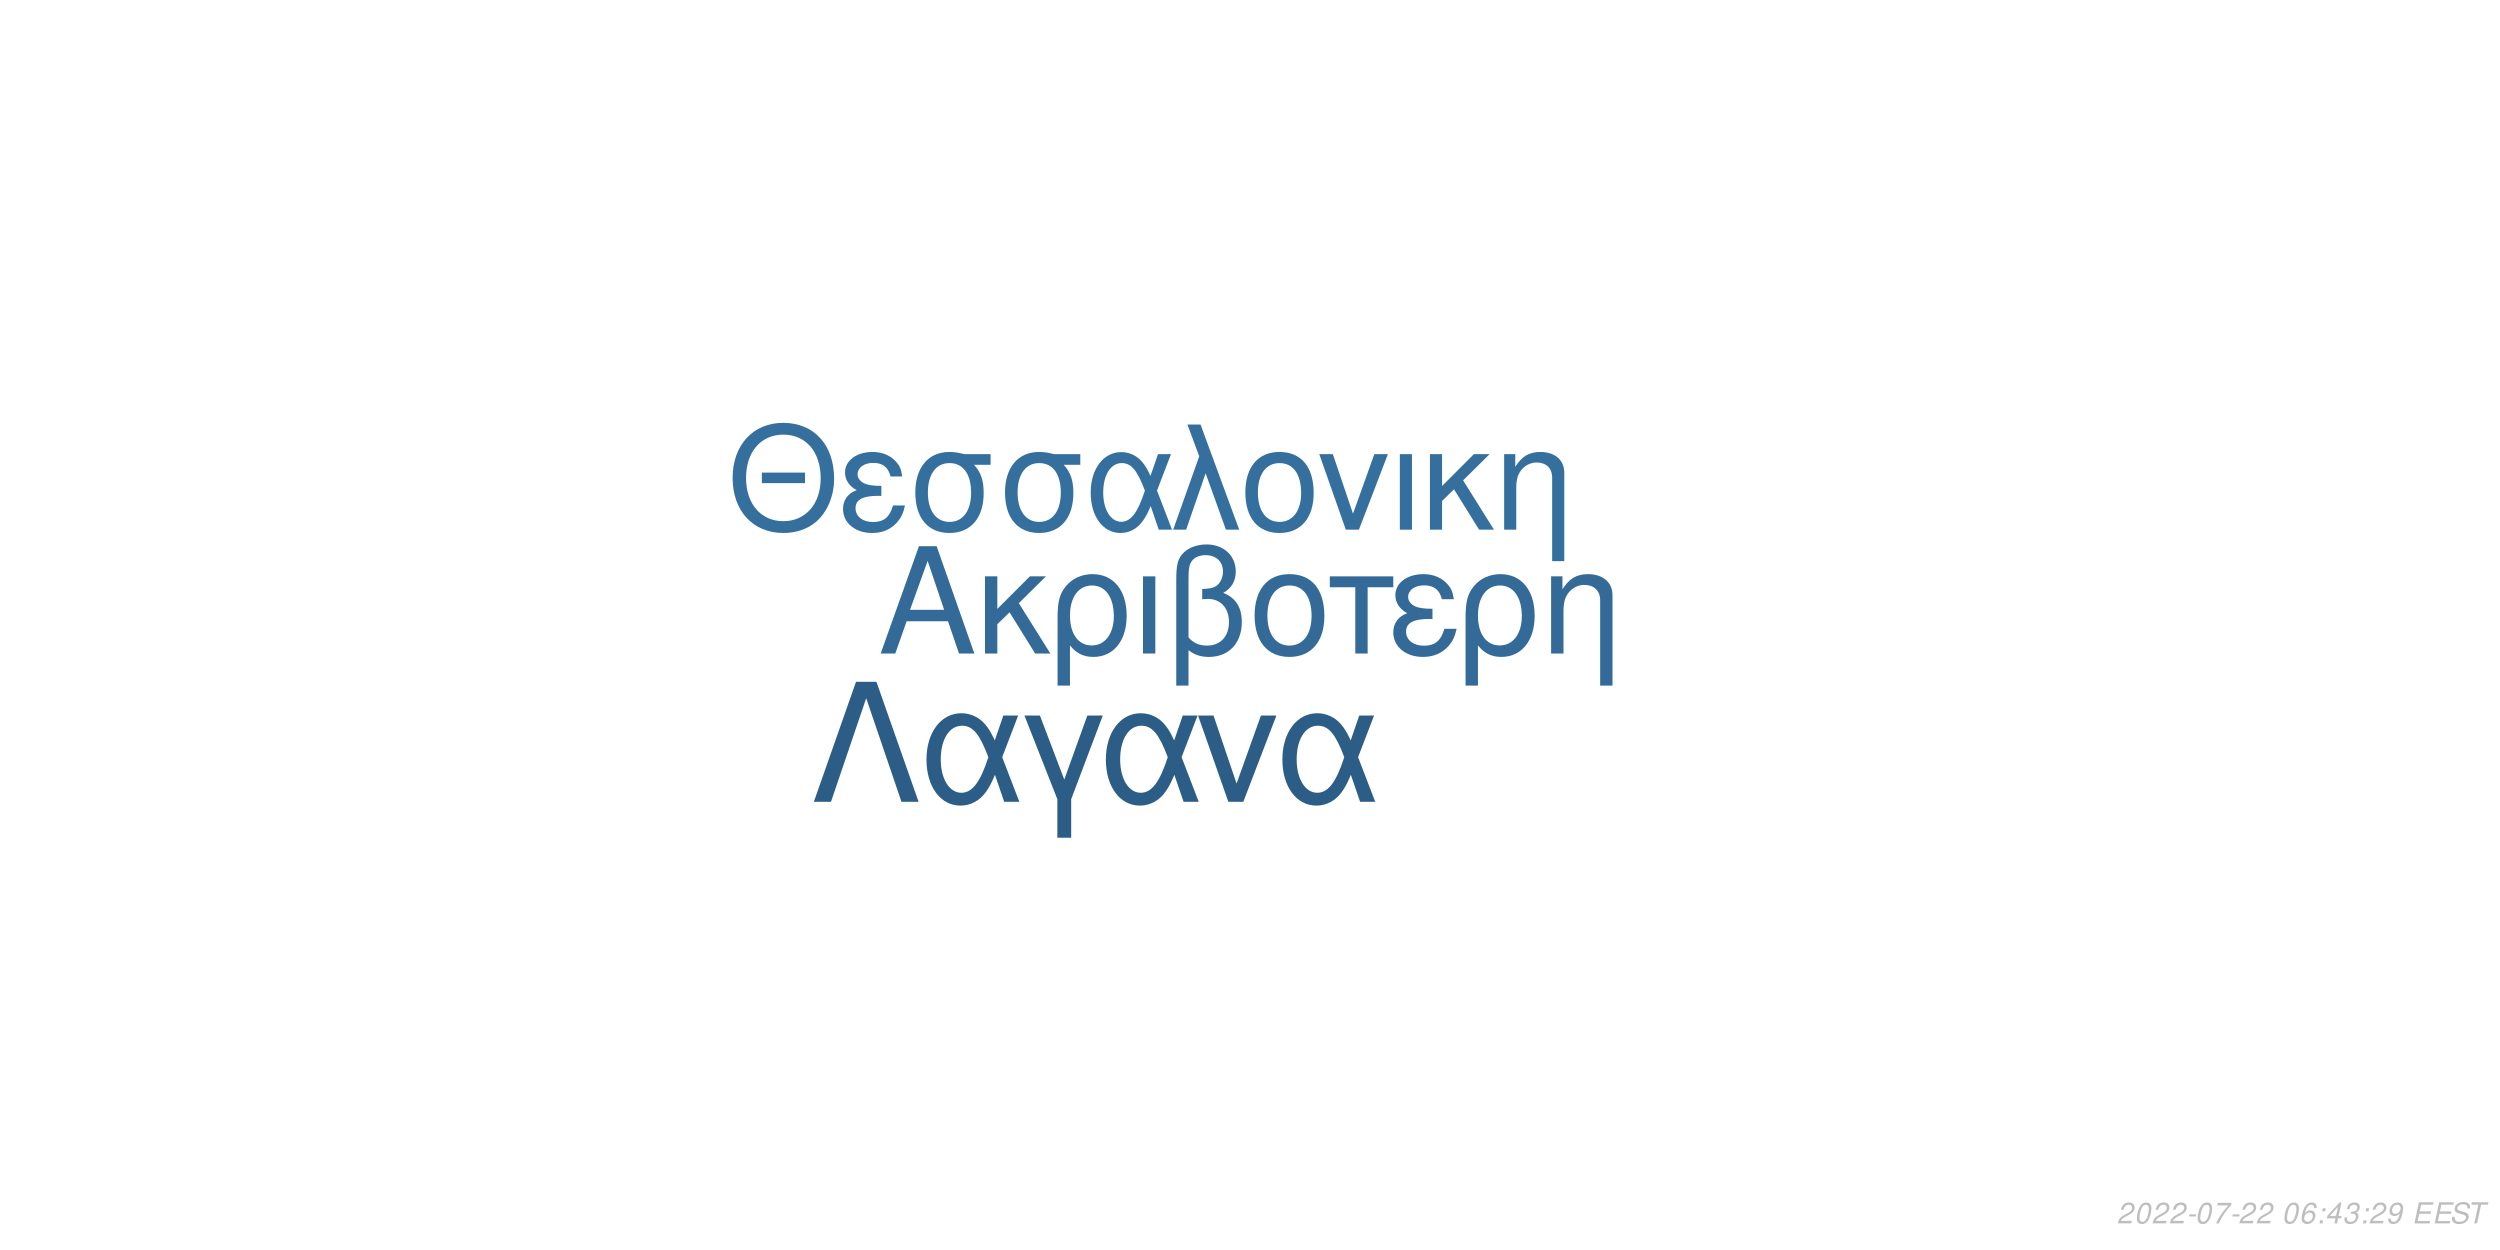
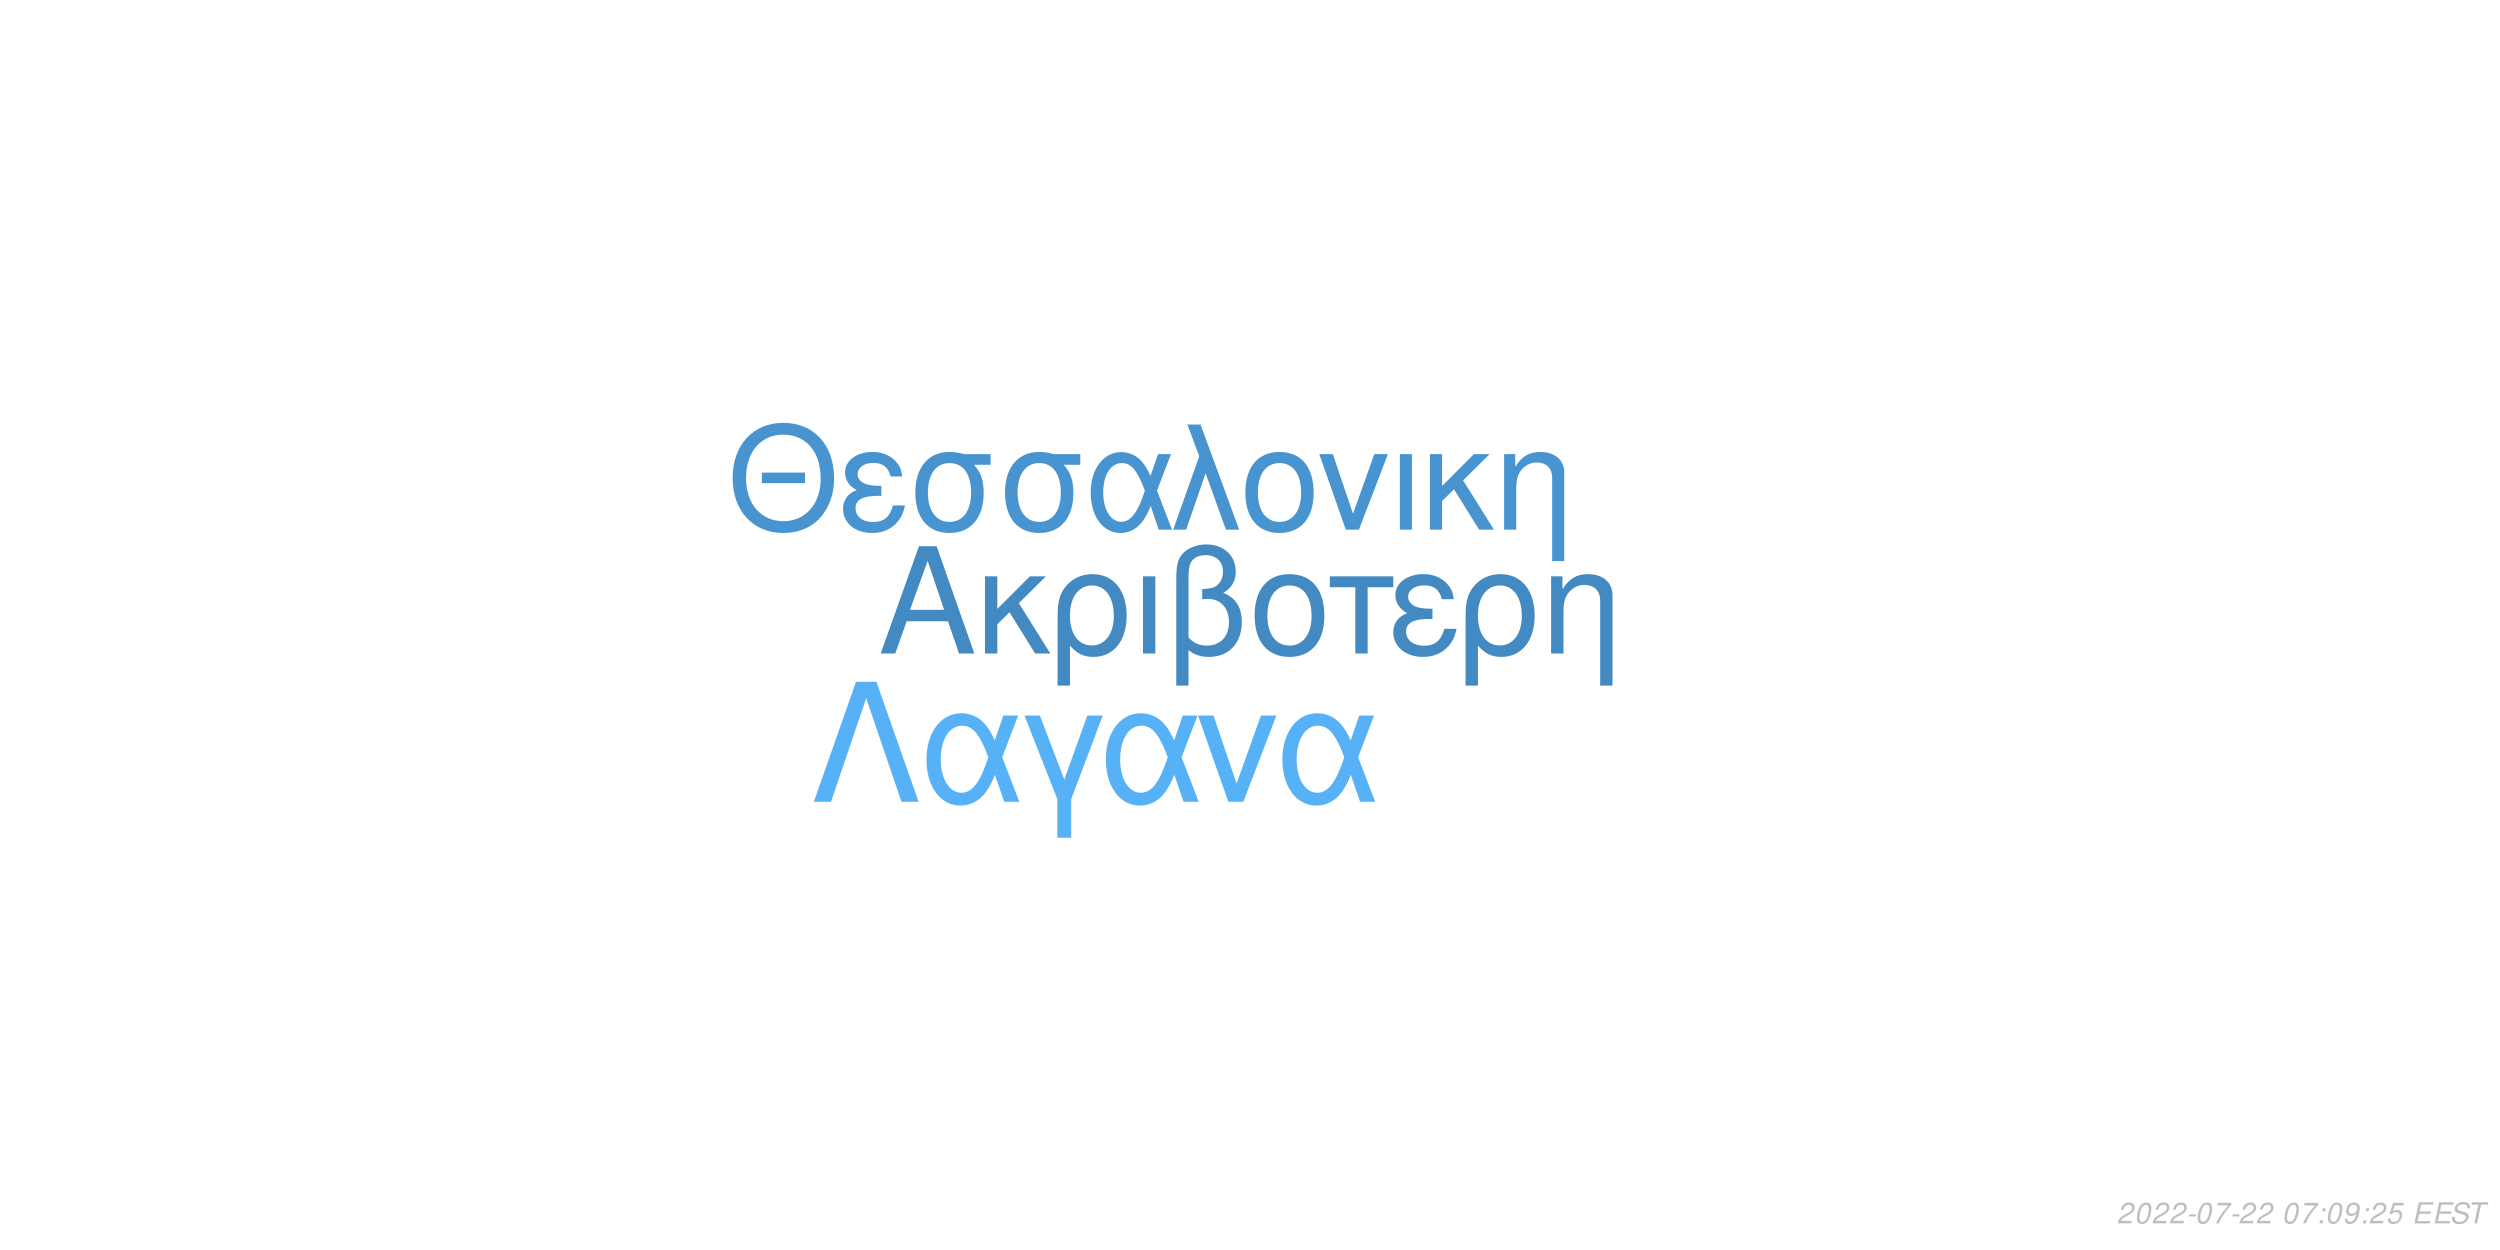
<svg xmlns="http://www.w3.org/2000/svg" xmlns:xlink="http://www.w3.org/1999/xlink" width="864pt" height="432pt" viewBox="0 0 864 432" version="1.1">
  <defs>
    <g>
      <symbol overflow="visible" id="glyph0-0">
        <path style="stroke:none;" d="" />
      </symbol>
      <symbol overflow="visible" id="glyph0-1">
        <path style="stroke:none;" d="M 24.125 -11.141 L 27.938 0 L 33.234 0 L 20.203 -37.094 L 14.094 -37.094 L 0.859 0 L 5.906 0 L 9.828 -11.141 Z M 22.797 -15.109 L 11 -15.109 L 17.094 -32.016 Z M 22.797 -15.109 " />
      </symbol>
      <symbol overflow="visible" id="glyph0-2">
        <path style="stroke:none;" d="M 7.172 -15.422 L 7.172 -26.672 L 2.906 -26.672 L 2.906 0 L 7.172 0 L 7.172 -10.125 L 11.406 -14.25 L 20.25 0 L 25.5 0 L 14.609 -17.406 L 23.969 -26.672 L 18.422 -26.672 Z M 7.172 -15.422 " />
      </symbol>
      <symbol overflow="visible" id="glyph0-3">
        <path style="stroke:none;" d="M 3 11.094 L 7.281 11.094 L 7.281 -2.797 C 9.516 -0.047 11.953 1.172 15.375 1.172 C 22.344 1.172 26.875 -4.422 26.875 -13.031 C 26.875 -21.891 22.297 -27.438 15.062 -27.438 C 11.297 -27.438 7.984 -25.906 5.797 -23.156 C 3.672 -20.516 3 -17.969 3 -12.359 Z M 14.906 -23.516 C 19.547 -23.516 22.438 -19.438 22.438 -12.922 C 22.438 -6.812 19.391 -2.797 14.812 -2.797 C 10.172 -2.797 7.281 -6.766 7.281 -13.125 C 7.281 -19.484 10.234 -23.516 14.906 -23.516 Z M 14.906 -23.516 " />
      </symbol>
      <symbol overflow="visible" id="glyph0-4">
        <path style="stroke:none;" d="M 3.516 0 L 7.781 0 L 7.781 -26.672 L 3.516 -26.672 Z M 3.516 0 " />
      </symbol>
      <symbol overflow="visible" id="glyph0-5">
        <path style="stroke:none;" d="M 4.016 11.094 L 8.25 11.094 L 8.25 -1.172 C 10.172 0.406 12.422 1.172 15.312 1.172 C 22.188 1.172 26.672 -3.609 26.672 -10.891 C 26.672 -15.984 24.578 -19.234 20.25 -20.969 C 23.109 -22.547 24.578 -25.031 24.578 -28.344 C 24.578 -33.844 20.406 -37.703 14.453 -37.703 C 10.938 -37.703 7.734 -36.391 6 -34.25 C 4.484 -32.422 4.016 -30.328 4.016 -25.391 Z M 8.25 -25.656 C 8.25 -29.359 8.5 -30.844 9.469 -32.062 C 10.375 -33.281 12.156 -34 14.094 -34 C 17.812 -34 20.156 -31.812 20.156 -28.297 C 20.156 -25.953 18.984 -23.812 17.297 -23.047 C 16.281 -22.547 15.469 -22.438 12.984 -22.297 L 12.984 -18.781 C 13.734 -18.828 14.344 -18.875 14.969 -18.875 C 19.344 -18.875 22.234 -15.719 22.234 -10.891 C 22.234 -5.906 19.281 -2.75 14.656 -2.75 C 11.953 -2.75 9.922 -3.609 8.25 -5.594 Z M 8.25 -25.656 " />
      </symbol>
      <symbol overflow="visible" id="glyph0-6">
        <path style="stroke:none;" d="M 14.094 -27.438 C 6.562 -27.438 2.094 -22.094 2.094 -13.125 C 2.094 -4.125 6.562 1.172 14.141 1.172 C 21.672 1.172 26.203 -4.172 26.203 -12.922 C 26.203 -22.188 21.828 -27.438 14.094 -27.438 Z M 14.141 -23.516 C 18.938 -23.516 21.781 -19.594 21.781 -12.984 C 21.781 -6.672 18.828 -2.75 14.141 -2.75 C 9.422 -2.75 6.516 -6.672 6.516 -13.125 C 6.516 -19.594 9.422 -23.516 14.141 -23.516 Z M 14.141 -23.516 " />
      </symbol>
      <symbol overflow="visible" id="glyph0-7">
        <path style="stroke:none;" d="M 7.891 0 L 12.156 0 L 12.156 -22.906 L 21.016 -22.906 L 21.016 -26.672 L -0.922 -26.672 L -0.922 -22.906 L 7.891 -22.906 Z M 7.891 0 " />
      </symbol>
      <symbol overflow="visible" id="glyph0-8">
        <path style="stroke:none;" d="M 14.562 -15.469 C 11.344 -15.469 9.562 -15.781 8.297 -16.438 C 6.922 -17.203 6.156 -18.328 6.156 -19.547 C 6.156 -21.891 8.453 -23.562 11.656 -23.562 C 15.062 -23.562 16.953 -22.094 17.812 -18.781 L 21.938 -18.781 C 21.578 -21.266 21.062 -22.5 19.797 -23.922 C 17.812 -26.203 14.906 -27.438 11.453 -27.438 C 5.797 -27.438 1.734 -24.375 1.734 -20.203 C 1.734 -17.609 3.156 -15.375 5.859 -13.938 C 2.797 -12.875 1.016 -10.484 1.016 -7.328 C 1.016 -2.391 5.297 1.172 11.25 1.172 C 14.969 1.172 17.906 -0.109 20.156 -2.641 C 21.578 -4.328 22.297 -5.797 22.906 -8.547 L 18.672 -8.547 C 17.5 -4.422 15.422 -2.703 11.609 -2.703 C 7.938 -2.703 5.438 -4.688 5.438 -7.578 C 5.438 -10.578 7.938 -11.953 13.484 -11.953 C 13.641 -11.953 14.094 -11.953 14.562 -11.906 Z M 14.562 -15.469 " />
      </symbol>
      <symbol overflow="visible" id="glyph0-9">
        <path style="stroke:none;" d="M 3.562 -26.672 L 3.562 0 L 7.844 0 L 7.844 -14.703 C 7.844 -17.906 8.5 -19.891 10.031 -21.531 C 11.406 -22.953 13.188 -23.719 15.062 -23.719 C 18.375 -23.719 20.516 -21.672 20.516 -18.469 L 20.516 11.094 L 24.781 11.094 L 24.781 -20.156 C 24.781 -24.578 21.469 -27.438 16.328 -27.438 C 12.359 -27.438 9.828 -25.906 7.484 -22.188 L 7.484 -26.672 Z M 3.562 -26.672 " />
      </symbol>
      <symbol overflow="visible" id="glyph1-0">
        <path style="stroke:none;" d="" />
      </symbol>
      <symbol overflow="visible" id="glyph1-1">
        <path style="stroke:none;" d="M 26.859 -19.734 L 11.953 -19.734 L 11.953 -16.094 L 26.859 -16.094 Z M 19.328 -36.922 C 8.922 -36.922 1.844 -29.25 1.844 -17.891 C 1.844 -6.484 8.875 1.141 19.391 1.141 C 23.812 1.141 27.703 -0.203 30.641 -2.688 C 34.578 -6.031 36.922 -11.656 36.922 -17.594 C 36.922 -29.297 30 -36.922 19.328 -36.922 Z M 19.328 -32.844 C 27.203 -32.844 32.281 -26.906 32.281 -17.688 C 32.281 -8.922 27.062 -2.938 19.391 -2.938 C 11.609 -2.938 6.484 -8.922 6.484 -17.891 C 6.484 -26.859 11.609 -32.844 19.328 -32.844 Z M 19.328 -32.844 " />
      </symbol>
      <symbol overflow="visible" id="glyph1-2">
        <path style="stroke:none;" d="M 14.25 -15.141 C 11.109 -15.141 9.375 -15.453 8.125 -16.094 C 6.781 -16.844 6.031 -17.938 6.031 -19.141 C 6.031 -21.422 8.266 -23.078 11.406 -23.078 C 14.75 -23.078 16.594 -21.625 17.438 -18.391 L 21.469 -18.391 C 21.125 -20.828 20.625 -22.031 19.391 -23.422 C 17.438 -25.656 14.594 -26.859 11.219 -26.859 C 5.688 -26.859 1.688 -23.875 1.688 -19.781 C 1.688 -17.234 3.094 -15.047 5.734 -13.656 C 2.734 -12.609 1 -10.266 1 -7.172 C 1 -2.344 5.188 1.141 11.016 1.141 C 14.656 1.141 17.547 -0.094 19.734 -2.594 C 21.125 -4.234 21.828 -5.688 22.422 -8.375 L 18.281 -8.375 C 17.141 -4.328 15.094 -2.641 11.359 -2.641 C 7.766 -2.641 5.328 -4.578 5.328 -7.422 C 5.328 -10.359 7.766 -11.703 13.203 -11.703 C 13.359 -11.703 13.797 -11.703 14.25 -11.656 Z M 14.25 -15.141 " />
      </symbol>
      <symbol overflow="visible" id="glyph1-3">
        <path style="stroke:none;" d="M 29 -26.109 L 19.938 -26.109 C 17.594 -26.703 16.438 -26.859 14.703 -26.859 C 7.469 -26.859 2.984 -21.469 2.984 -12.859 C 2.984 -4.031 7.375 1.141 14.797 1.141 C 22.172 1.141 26.609 -4.078 26.609 -12.656 C 26.609 -17.047 25.656 -19.828 23.266 -22.422 L 29 -22.422 Z M 14.797 -23.016 C 19.531 -23.016 22.266 -19.234 22.266 -12.75 C 22.266 -6.531 19.438 -2.688 14.797 -2.688 C 10.172 -2.688 7.328 -6.531 7.328 -12.859 C 7.328 -19.188 10.172 -23.016 14.797 -23.016 Z M 14.797 -23.016 " />
      </symbol>
      <symbol overflow="visible" id="glyph1-4">
        <path style="stroke:none;" d="M 29.344 -26.109 L 24.859 -26.109 L 22.266 -18.578 C 21.125 -21.031 20.484 -22.125 19.328 -23.469 C 17.547 -25.609 14.906 -26.812 12.156 -26.812 C 5.984 -26.812 1.594 -20.984 1.594 -12.812 C 1.594 -4.578 5.828 1.141 11.906 1.141 C 14.953 1.141 17.734 -0.344 19.625 -3.047 C 20.672 -4.531 21.281 -5.688 22.328 -8.172 L 25.109 0 L 29.703 0 L 24.516 -13.5 Z M 20.328 -13.5 C 17.891 -5.922 15.453 -2.734 12.156 -2.734 C 8.516 -2.734 5.922 -6.922 5.922 -12.812 C 5.922 -18.938 8.516 -23.016 12.359 -23.016 C 15.594 -23.016 17.688 -20.531 20.328 -13.5 Z M 20.328 -13.5 " />
      </symbol>
      <symbol overflow="visible" id="glyph1-5">
        <path style="stroke:none;" d="M 1.094 0 L 5.578 0 L 12.312 -19.484 L 19.328 0 L 23.922 0 L 10.562 -36.328 L 6.031 -36.328 L 10.109 -25.359 Z M 1.094 0 " />
      </symbol>
      <symbol overflow="visible" id="glyph1-6">
        <path style="stroke:none;" d="M 13.797 -26.859 C 6.422 -26.859 2.047 -21.625 2.047 -12.859 C 2.047 -4.031 6.422 1.141 13.859 1.141 C 21.234 1.141 25.656 -4.078 25.656 -12.656 C 25.656 -21.719 21.375 -26.859 13.797 -26.859 Z M 13.859 -23.016 C 18.531 -23.016 21.328 -19.188 21.328 -12.703 C 21.328 -6.531 18.438 -2.688 13.859 -2.688 C 9.219 -2.688 6.375 -6.531 6.375 -12.859 C 6.375 -19.188 9.219 -23.016 13.859 -23.016 Z M 13.859 -23.016 " />
      </symbol>
      <symbol overflow="visible" id="glyph1-7">
        <path style="stroke:none;" d="M 14.297 0 L 24.312 -26.109 L 19.625 -26.109 L 12.25 -5.531 L 5.281 -26.109 L 0.594 -26.109 L 9.766 0 Z M 14.297 0 " />
      </symbol>
      <symbol overflow="visible" id="glyph1-8">
        <path style="stroke:none;" d="M 3.438 0 L 7.625 0 L 7.625 -26.109 L 3.438 -26.109 Z M 3.438 0 " />
      </symbol>
      <symbol overflow="visible" id="glyph1-9">
        <path style="stroke:none;" d="M 7.031 -15.094 L 7.031 -26.109 L 2.844 -26.109 L 2.844 0 L 7.031 0 L 7.031 -9.922 L 11.156 -13.953 L 19.828 0 L 24.969 0 L 14.297 -17.047 L 23.469 -26.109 L 18.031 -26.109 Z M 7.031 -15.094 " />
      </symbol>
      <symbol overflow="visible" id="glyph1-10">
        <path style="stroke:none;" d="M 3.484 -26.109 L 3.484 0 L 7.672 0 L 7.672 -14.406 C 7.672 -17.547 8.328 -19.484 9.812 -21.078 C 11.156 -22.469 12.906 -23.219 14.75 -23.219 C 17.984 -23.219 20.078 -21.234 20.078 -18.094 L 20.078 10.859 L 24.266 10.859 L 24.266 -19.734 C 24.266 -24.062 21.031 -26.859 16 -26.859 C 12.109 -26.859 9.609 -25.359 7.328 -21.719 L 7.328 -26.109 Z M 3.484 -26.109 " />
      </symbol>
      <symbol overflow="visible" id="glyph2-0">
        <path style="stroke:none;" d="" />
      </symbol>
      <symbol overflow="visible" id="glyph2-1">
        <path style="stroke:none;" d="M 22.531 -41.484 L 15.484 -41.484 L 0.906 0 L 6.828 0 L 19 -35.797 L 31.188 0 L 37.109 0 Z M 22.531 -41.484 " />
      </symbol>
      <symbol overflow="visible" id="glyph2-2">
        <path style="stroke:none;" d="M 33.516 -29.812 L 28.391 -29.812 L 25.438 -21.219 C 24.125 -24.016 23.391 -25.266 22.078 -26.797 C 20.031 -29.25 17.016 -30.609 13.891 -30.609 C 6.828 -30.609 1.828 -23.953 1.828 -14.625 C 1.828 -5.234 6.656 1.312 13.594 1.312 C 17.078 1.312 20.266 -0.391 22.422 -3.469 C 23.609 -5.172 24.297 -6.484 25.5 -9.328 L 28.688 0 L 33.922 0 L 28 -15.422 Z M 23.219 -15.422 C 20.422 -6.766 17.641 -3.125 13.891 -3.125 C 9.734 -3.125 6.766 -7.906 6.766 -14.625 C 6.766 -21.625 9.734 -26.297 14.109 -26.297 C 17.812 -26.297 20.203 -23.453 23.219 -15.422 Z M 23.219 -15.422 " />
      </symbol>
      <symbol overflow="visible" id="glyph2-3">
        <path style="stroke:none;" d="M 12.062 12.406 L 16.844 12.406 L 16.844 -0.906 L 27.766 -29.812 L 22.422 -29.812 L 14.453 -7.688 L 6.031 -29.812 L 0.688 -29.812 L 12.062 -0.906 Z M 12.062 12.406 " />
      </symbol>
      <symbol overflow="visible" id="glyph2-4">
        <path style="stroke:none;" d="M 16.328 0 L 27.766 -29.812 L 22.422 -29.812 L 14 -6.312 L 6.031 -29.812 L 0.688 -29.812 L 11.156 0 Z M 16.328 0 " />
      </symbol>
      <symbol overflow="visible" id="glyph3-0">
        <path style="stroke:none;" d="" />
      </symbol>
      <symbol overflow="visible" id="glyph3-1">
        <path style="stroke:none;" d="M 5.234 -0.875 L 1.469 -0.875 C 1.641 -1.375 2.203 -1.891 3.109 -2.344 L 4.234 -2.938 C 5.562 -3.625 6.219 -4.469 6.219 -5.484 C 6.219 -5.938 6.062 -6.359 5.797 -6.656 C 5.469 -7.047 4.984 -7.234 4.312 -7.234 C 2.766 -7.234 1.891 -6.453 1.484 -4.734 L 2.375 -4.734 C 2.484 -5.188 2.609 -5.484 2.797 -5.75 C 3.094 -6.203 3.609 -6.453 4.188 -6.453 C 4.891 -6.453 5.344 -6.031 5.344 -5.375 C 5.344 -4.703 4.859 -4.094 4.016 -3.656 L 2.984 -3.125 C 1.234 -2.188 0.797 -1.656 0.344 -0.016 L 5.047 -0.016 Z M 5.234 -0.875 " />
      </symbol>
      <symbol overflow="visible" id="glyph3-2">
        <path style="stroke:none;" d="M 4.203 -7.234 C 3.375 -7.234 2.688 -6.812 2.125 -5.984 C 1.484 -5.047 0.984 -3.188 0.984 -1.734 C 0.984 -1.109 1.172 -0.562 1.484 -0.266 C 1.797 0.047 2.281 0.234 2.766 0.234 C 3.625 0.234 4.281 -0.156 4.859 -1.016 C 5.516 -1.953 6 -3.797 6 -5.266 C 6 -6.5 5.328 -7.234 4.203 -7.234 Z M 4.094 -6.453 C 4.734 -6.453 5.125 -5.984 5.125 -5.156 C 5.125 -4.203 4.781 -2.625 4.406 -1.812 C 3.984 -0.938 3.516 -0.547 2.875 -0.547 C 2.25 -0.547 1.875 -1.031 1.875 -1.828 C 1.875 -2.797 2.203 -4.344 2.594 -5.203 C 2.984 -6.047 3.453 -6.453 4.094 -6.453 Z M 4.094 -6.453 " />
      </symbol>
      <symbol overflow="visible" id="glyph3-3">
        <path style="stroke:none;" d="M 3.516 -3.125 L 1.125 -3.125 L 0.969 -2.406 L 3.359 -2.406 Z M 3.516 -3.125 " />
      </symbol>
      <symbol overflow="visible" id="glyph3-4">
        <path style="stroke:none;" d="M 6.703 -7.094 L 1.953 -7.094 L 1.766 -6.219 L 5.594 -6.219 C 3.344 -3.688 2.266 -2.109 1.375 0 L 2.344 0 C 3.031 -1.906 4.828 -4.594 6.547 -6.281 Z M 6.703 -7.094 " />
      </symbol>
      <symbol overflow="visible" id="glyph3-5">
        <path style="stroke:none;" d="" />
      </symbol>
      <symbol overflow="visible" id="glyph3-6">
-         <path style="stroke:none;" d="M 6.125 -5.344 L 6.141 -5.625 C 6.141 -6.609 5.453 -7.234 4.391 -7.234 C 3.438 -7.234 2.641 -6.719 2.016 -5.703 C 1.422 -4.781 0.938 -2.953 0.938 -1.688 C 0.938 -0.516 1.688 0.234 2.859 0.234 C 3.703 0.234 4.438 -0.156 5 -0.875 C 5.406 -1.422 5.672 -2.156 5.672 -2.766 C 5.672 -3.812 4.969 -4.5 3.906 -4.5 C 3.234 -4.5 2.672 -4.234 2.094 -3.625 C 2.406 -5.375 3.234 -6.453 4.25 -6.453 C 4.703 -6.453 5.062 -6.234 5.172 -5.844 C 5.203 -5.719 5.234 -5.578 5.25 -5.344 Z M 3.656 -3.734 C 4.344 -3.734 4.797 -3.281 4.797 -2.625 C 4.797 -1.469 3.984 -0.547 2.984 -0.547 C 2.297 -0.547 1.812 -1.047 1.812 -1.766 C 1.812 -2.859 2.625 -3.734 3.656 -3.734 Z M 3.656 -3.734 " />
+         <path style="stroke:none;" d="M 2.359 -1.031 L 1.312 -1.031 L 1.094 0 L 2.141 0 Z M 3.266 -5.234 L 2.219 -5.234 L 2 -4.203 L 3.047 -4.203 Z M 3.266 -5.234 " />
      </symbol>
      <symbol overflow="visible" id="glyph3-7">
-         <path style="stroke:none;" d="M 2.359 -1.031 L 1.312 -1.031 L 1.094 0 L 2.141 0 Z M 3.266 -5.234 L 2.219 -5.234 L 2 -4.203 L 3.047 -4.203 Z M 3.266 -5.234 " />
+         <path style="stroke:none;" d="M 0.844 -1.656 C 0.844 -1.547 0.844 -1.438 0.844 -1.375 C 0.844 -0.406 1.531 0.234 2.578 0.234 C 3.203 0.234 3.766 0.016 4.297 -0.438 C 4.938 -1 5.312 -1.656 5.594 -2.719 C 5.844 -3.672 6.016 -4.766 6.016 -5.375 C 6.016 -5.844 5.844 -6.328 5.547 -6.656 C 5.203 -7.031 4.703 -7.234 4.062 -7.234 C 2.516 -7.234 1.297 -5.938 1.297 -4.266 C 1.297 -3.203 1.984 -2.547 3.047 -2.547 C 3.484 -2.547 3.953 -2.672 4.281 -2.891 C 4.406 -2.984 4.547 -3.078 4.828 -3.344 C 4.438 -1.484 3.703 -0.547 2.703 -0.547 C 2.109 -0.547 1.719 -0.938 1.719 -1.547 L 1.719 -1.656 Z M 3.953 -6.453 C 4.625 -6.453 5.141 -5.953 5.141 -5.281 C 5.141 -4.188 4.312 -3.312 3.297 -3.312 C 2.594 -3.312 2.172 -3.734 2.172 -4.453 C 2.172 -5.562 2.984 -6.453 3.953 -6.453 Z M 3.953 -6.453 " />
      </symbol>
      <symbol overflow="visible" id="glyph3-8">
-         <path style="stroke:none;" d="M 3.625 -1.75 L 3.266 0 L 4.141 0 L 4.516 -1.75 L 5.562 -1.75 L 5.734 -2.531 L 4.688 -2.531 L 5.688 -7.234 L 5.016 -7.234 L 0.844 -2.672 L 0.641 -1.75 Z M 3.797 -2.531 L 1.594 -2.531 L 4.469 -5.703 Z M 3.797 -2.531 " />
+         <path style="stroke:none;" d="M 6.297 -7.094 L 2.594 -7.094 L 1.234 -3.234 L 2.047 -3.234 C 2.656 -3.766 2.938 -3.906 3.531 -3.906 C 4.328 -3.906 4.797 -3.453 4.797 -2.688 C 4.797 -1.438 3.969 -0.547 2.828 -0.547 C 2.031 -0.547 1.609 -0.938 1.578 -1.734 L 0.703 -1.734 L 0.703 -1.516 C 0.703 -0.938 0.844 -0.547 1.188 -0.266 C 1.562 0.062 2.078 0.234 2.703 0.234 C 3.656 0.234 4.391 -0.156 4.984 -0.922 C 5.422 -1.5 5.672 -2.234 5.672 -2.953 C 5.672 -4 4.938 -4.672 3.812 -4.672 C 3.328 -4.672 2.906 -4.547 2.406 -4.234 L 3.109 -6.219 L 6.109 -6.219 Z M 6.297 -7.094 " />
      </symbol>
      <symbol overflow="visible" id="glyph3-9">
-         <path style="stroke:none;" d="M 2.922 -3.312 C 3.125 -3.344 3.234 -3.344 3.375 -3.344 C 4.203 -3.344 4.688 -3 4.688 -2.406 C 4.688 -1.312 3.906 -0.547 2.781 -0.547 C 2.047 -0.547 1.594 -0.938 1.594 -1.562 C 1.594 -1.719 1.609 -1.844 1.656 -2.094 L 0.766 -2.094 C 0.734 -1.797 0.719 -1.641 0.719 -1.469 C 0.719 -0.375 1.406 0.234 2.641 0.234 C 3.547 0.234 4.297 -0.078 4.812 -0.656 C 5.266 -1.156 5.562 -1.875 5.562 -2.547 C 5.562 -3.125 5.344 -3.453 4.797 -3.734 C 5.641 -4.234 6.016 -4.844 6.016 -5.734 C 6.016 -6.656 5.312 -7.234 4.203 -7.234 C 3.375 -7.234 2.672 -6.938 2.188 -6.375 C 1.891 -6.031 1.703 -5.641 1.516 -4.906 L 2.391 -4.906 C 2.5 -5.359 2.594 -5.594 2.734 -5.812 C 3.047 -6.234 3.516 -6.453 4.078 -6.453 C 4.734 -6.453 5.141 -6.125 5.141 -5.578 C 5.141 -5.188 5.016 -4.797 4.797 -4.547 C 4.516 -4.234 4 -4.062 3.266 -4.062 L 3.078 -4.062 Z M 2.922 -3.312 " />
+         <path style="stroke:none;" d="M 2.547 -3.312 L 6.5 -3.312 L 6.688 -4.141 L 2.719 -4.141 L 3.219 -6.469 L 7.344 -6.469 L 7.516 -7.297 L 2.453 -7.297 L 0.906 0 L 6.125 0 L 6.297 -0.812 L 2.016 -0.812 Z M 2.547 -3.312 " />
      </symbol>
      <symbol overflow="visible" id="glyph3-10">
-         <path style="stroke:none;" d="M 0.844 -1.656 C 0.844 -1.547 0.844 -1.438 0.844 -1.375 C 0.844 -0.406 1.531 0.234 2.578 0.234 C 3.203 0.234 3.766 0.016 4.297 -0.438 C 4.938 -1 5.312 -1.656 5.594 -2.719 C 5.844 -3.672 6.016 -4.766 6.016 -5.375 C 6.016 -5.844 5.844 -6.328 5.547 -6.656 C 5.203 -7.031 4.703 -7.234 4.062 -7.234 C 2.516 -7.234 1.297 -5.938 1.297 -4.266 C 1.297 -3.203 1.984 -2.547 3.047 -2.547 C 3.484 -2.547 3.953 -2.672 4.281 -2.891 C 4.406 -2.984 4.547 -3.078 4.828 -3.344 C 4.438 -1.484 3.703 -0.547 2.703 -0.547 C 2.109 -0.547 1.719 -0.938 1.719 -1.547 L 1.719 -1.656 Z M 3.953 -6.453 C 4.625 -6.453 5.141 -5.953 5.141 -5.281 C 5.141 -4.188 4.312 -3.312 3.297 -3.312 C 2.594 -3.312 2.172 -3.734 2.172 -4.453 C 2.172 -5.562 2.984 -6.453 3.953 -6.453 Z M 3.953 -6.453 " />
+         <path style="stroke:none;" d="M 7.062 -5.156 C 7.125 -5.438 7.141 -5.562 7.141 -5.703 C 7.141 -6.156 6.938 -6.594 6.594 -6.891 C 6.188 -7.25 5.656 -7.406 4.875 -7.406 C 3.844 -7.406 3.047 -7.125 2.5 -6.562 C 2.094 -6.141 1.781 -5.438 1.781 -4.922 C 1.781 -4.297 2.219 -3.766 2.891 -3.562 L 4.594 -3.094 C 5.406 -2.859 5.734 -2.578 5.734 -2.094 C 5.734 -1.781 5.547 -1.406 5.266 -1.141 C 4.844 -0.766 4.266 -0.578 3.453 -0.578 C 2.328 -0.578 1.812 -0.984 1.812 -1.906 C 1.812 -2.047 1.812 -2.125 1.844 -2.312 L 0.984 -2.312 C 0.906 -2.062 0.891 -1.906 0.891 -1.688 C 0.891 -0.484 1.797 0.234 3.297 0.234 C 4.359 0.234 5.234 -0.062 5.812 -0.609 C 6.344 -1.078 6.688 -1.797 6.688 -2.375 C 6.688 -2.641 6.609 -2.906 6.453 -3.156 C 6.234 -3.5 5.938 -3.703 5.469 -3.828 L 3.75 -4.312 C 2.984 -4.547 2.734 -4.734 2.734 -5.188 C 2.734 -5.547 2.875 -5.844 3.188 -6.109 C 3.547 -6.438 4.031 -6.594 4.703 -6.594 C 5.266 -6.594 5.688 -6.484 5.906 -6.297 C 6.094 -6.125 6.219 -5.797 6.219 -5.516 C 6.219 -5.422 6.203 -5.344 6.188 -5.156 Z M 7.062 -5.156 " />
      </symbol>
      <symbol overflow="visible" id="glyph3-11">
-         <path style="stroke:none;" d="M 2.547 -3.312 L 6.5 -3.312 L 6.688 -4.141 L 2.719 -4.141 L 3.219 -6.469 L 7.344 -6.469 L 7.516 -7.297 L 2.453 -7.297 L 0.906 0 L 6.125 0 L 6.297 -0.812 L 2.016 -0.812 Z M 2.547 -3.312 " />
-       </symbol>
-       <symbol overflow="visible" id="glyph3-12">
-         <path style="stroke:none;" d="M 7.062 -5.156 C 7.125 -5.438 7.141 -5.562 7.141 -5.703 C 7.141 -6.156 6.938 -6.594 6.594 -6.891 C 6.188 -7.25 5.656 -7.406 4.875 -7.406 C 3.844 -7.406 3.047 -7.125 2.5 -6.562 C 2.094 -6.141 1.781 -5.438 1.781 -4.922 C 1.781 -4.297 2.219 -3.766 2.891 -3.562 L 4.594 -3.094 C 5.406 -2.859 5.734 -2.578 5.734 -2.094 C 5.734 -1.781 5.547 -1.406 5.266 -1.141 C 4.844 -0.766 4.266 -0.578 3.453 -0.578 C 2.328 -0.578 1.812 -0.984 1.812 -1.906 C 1.812 -2.047 1.812 -2.125 1.844 -2.312 L 0.984 -2.312 C 0.906 -2.062 0.891 -1.906 0.891 -1.688 C 0.891 -0.484 1.797 0.234 3.297 0.234 C 4.359 0.234 5.234 -0.062 5.812 -0.609 C 6.344 -1.078 6.688 -1.797 6.688 -2.375 C 6.688 -2.641 6.609 -2.906 6.453 -3.156 C 6.234 -3.5 5.938 -3.703 5.469 -3.828 L 3.75 -4.312 C 2.984 -4.547 2.734 -4.734 2.734 -5.188 C 2.734 -5.547 2.875 -5.844 3.188 -6.109 C 3.547 -6.438 4.031 -6.594 4.703 -6.594 C 5.266 -6.594 5.688 -6.484 5.906 -6.297 C 6.094 -6.125 6.219 -5.797 6.219 -5.516 C 6.219 -5.422 6.203 -5.344 6.188 -5.156 Z M 7.062 -5.156 " />
-       </symbol>
-       <symbol overflow="visible" id="glyph3-13">
        <path style="stroke:none;" d="M 4.938 -6.469 L 7.312 -6.469 L 7.484 -7.297 L 1.75 -7.297 L 1.578 -6.469 L 3.984 -6.469 L 2.609 0 L 3.547 0 Z M 4.938 -6.469 " />
      </symbol>
    </g>
  </defs>
  <g id="surface1">
    <rect x="0" y="0" width="864" height="432" style="fill:rgb(100%,100%,100%);fill-opacity:1;stroke:none;" />
-     <g style="fill:rgb(20%,41.569%,59.608%);fill-opacity:1;">
+     <g style="fill:rgb(26.275%,54.118%,76.471%);fill-opacity:1;">
      <use xlink:href="#glyph0-1" x="303.5" y="225.861" />
      <use xlink:href="#glyph0-2" x="337.5" y="225.861" />
      <use xlink:href="#glyph0-3" x="362.5" y="225.861" />
      <use xlink:href="#glyph0-4" x="391.5" y="225.861" />
      <use xlink:href="#glyph0-5" x="402.5" y="225.861" />
      <use xlink:href="#glyph0-6" x="431.5" y="225.861" />
      <use xlink:href="#glyph0-7" x="460.5" y="225.861" />
      <use xlink:href="#glyph0-8" x="480.5" y="225.861" />
      <use xlink:href="#glyph0-3" x="503.5" y="225.861" />
      <use xlink:href="#glyph0-9" x="532.5" y="225.861" />
    </g>
-     <g style="fill:rgb(20.784%,43.529%,61.961%);fill-opacity:1;">
+     <g style="fill:rgb(28.235%,58.039%,81.961%);fill-opacity:1;">
      <use xlink:href="#glyph1-1" x="251.348" y="183.058" />
      <use xlink:href="#glyph1-2" x="290.348" y="183.058" />
      <use xlink:href="#glyph1-3" x="313.348" y="183.058" />
      <use xlink:href="#glyph1-3" x="344.348" y="183.058" />
      <use xlink:href="#glyph1-4" x="375.348" y="183.058" />
      <use xlink:href="#glyph1-5" x="404.348" y="183.058" />
      <use xlink:href="#glyph1-6" x="428.348" y="183.058" />
      <use xlink:href="#glyph1-7" x="455.348" y="183.058" />
      <use xlink:href="#glyph1-8" x="480.348" y="183.058" />
      <use xlink:href="#glyph1-9" x="491.348" y="183.058" />
      <use xlink:href="#glyph1-10" x="516.348" y="183.058" />
    </g>
-     <g style="fill:rgb(17.255%,36.471%,52.549%);fill-opacity:1;">
+     <g style="fill:rgb(33.725%,69.412%,96.863%);fill-opacity:1;">
      <use xlink:href="#glyph2-1" x="280.359" y="277.105" />
      <use xlink:href="#glyph2-2" x="318.359" y="277.105" />
      <use xlink:href="#glyph2-3" x="353.359" y="277.105" />
      <use xlink:href="#glyph2-2" x="380.359" y="277.105" />
      <use xlink:href="#glyph2-4" x="413.359" y="277.105" />
      <use xlink:href="#glyph2-2" x="441.359" y="277.105" />
    </g>
    <g style="fill:rgb(74.51%,74.51%,74.51%);fill-opacity:1;">
      <use xlink:href="#glyph3-1" x="731.52" y="422.81" />
      <use xlink:href="#glyph3-2" x="737.52" y="422.81" />
      <use xlink:href="#glyph3-1" x="743.52" y="422.81" />
      <use xlink:href="#glyph3-1" x="749.52" y="422.81" />
      <use xlink:href="#glyph3-3" x="755.52" y="422.81" />
      <use xlink:href="#glyph3-2" x="758.52" y="422.81" />
      <use xlink:href="#glyph3-4" x="764.52" y="422.81" />
      <use xlink:href="#glyph3-3" x="770.52" y="422.81" />
      <use xlink:href="#glyph3-1" x="773.52" y="422.81" />
      <use xlink:href="#glyph3-1" x="779.52" y="422.81" />
      <use xlink:href="#glyph3-5" x="785.52" y="422.81" />
      <use xlink:href="#glyph3-2" x="788.52" y="422.81" />
-       <use xlink:href="#glyph3-6" x="794.52" y="422.81" />
-       <use xlink:href="#glyph3-7" x="800.52" y="422.81" />
-       <use xlink:href="#glyph3-8" x="803.52" y="422.81" />
-       <use xlink:href="#glyph3-9" x="809.52" y="422.81" />
-       <use xlink:href="#glyph3-7" x="815.52" y="422.81" />
+       <use xlink:href="#glyph3-4" x="794.52" y="422.81" />
+       <use xlink:href="#glyph3-6" x="800.52" y="422.81" />
+       <use xlink:href="#glyph3-2" x="803.52" y="422.81" />
+       <use xlink:href="#glyph3-7" x="809.52" y="422.81" />
+       <use xlink:href="#glyph3-6" x="815.52" y="422.81" />
      <use xlink:href="#glyph3-1" x="818.52" y="422.81" />
-       <use xlink:href="#glyph3-10" x="824.52" y="422.81" />
+       <use xlink:href="#glyph3-8" x="824.52" y="422.81" />
      <use xlink:href="#glyph3-5" x="830.52" y="422.81" />
-       <use xlink:href="#glyph3-11" x="833.52" y="422.81" />
-       <use xlink:href="#glyph3-11" x="840.52" y="422.81" />
-       <use xlink:href="#glyph3-12" x="846.52" y="422.81" />
-       <use xlink:href="#glyph3-13" x="852.52" y="422.81" />
+       <use xlink:href="#glyph3-9" x="833.52" y="422.81" />
+       <use xlink:href="#glyph3-9" x="840.52" y="422.81" />
+       <use xlink:href="#glyph3-10" x="846.52" y="422.81" />
+       <use xlink:href="#glyph3-11" x="852.52" y="422.81" />
    </g>
  </g>
</svg>
